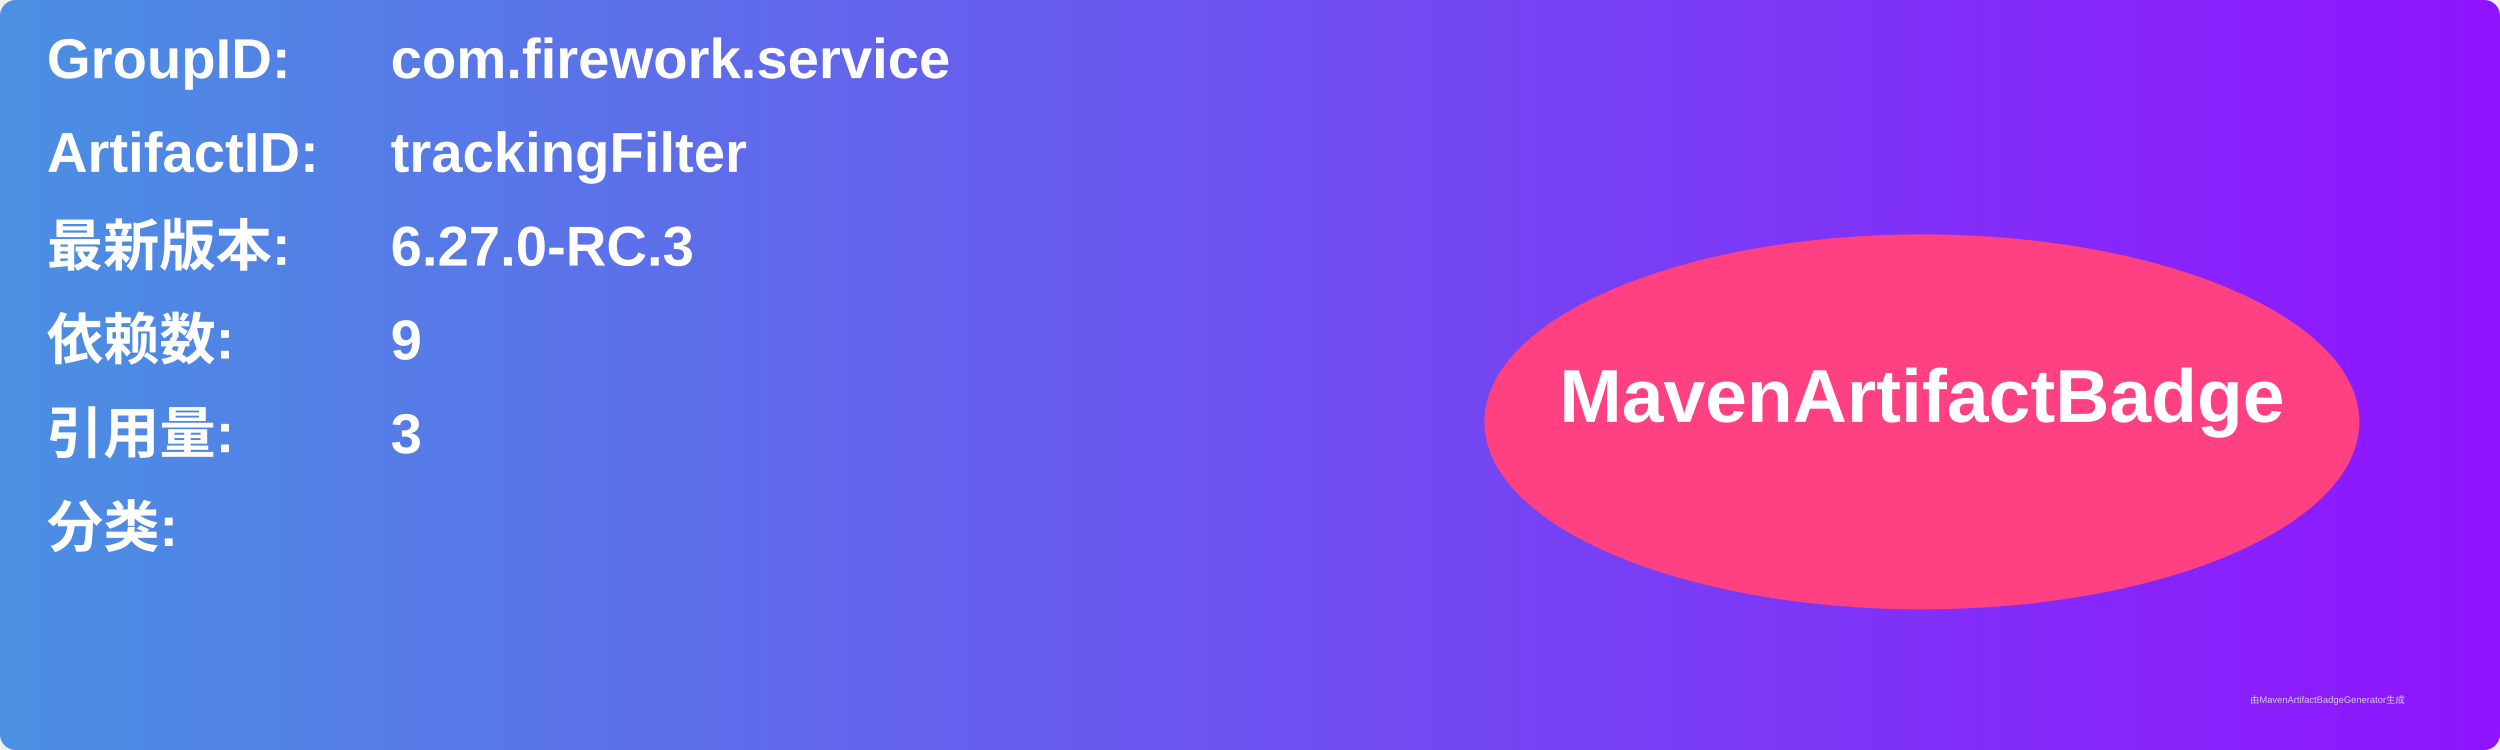
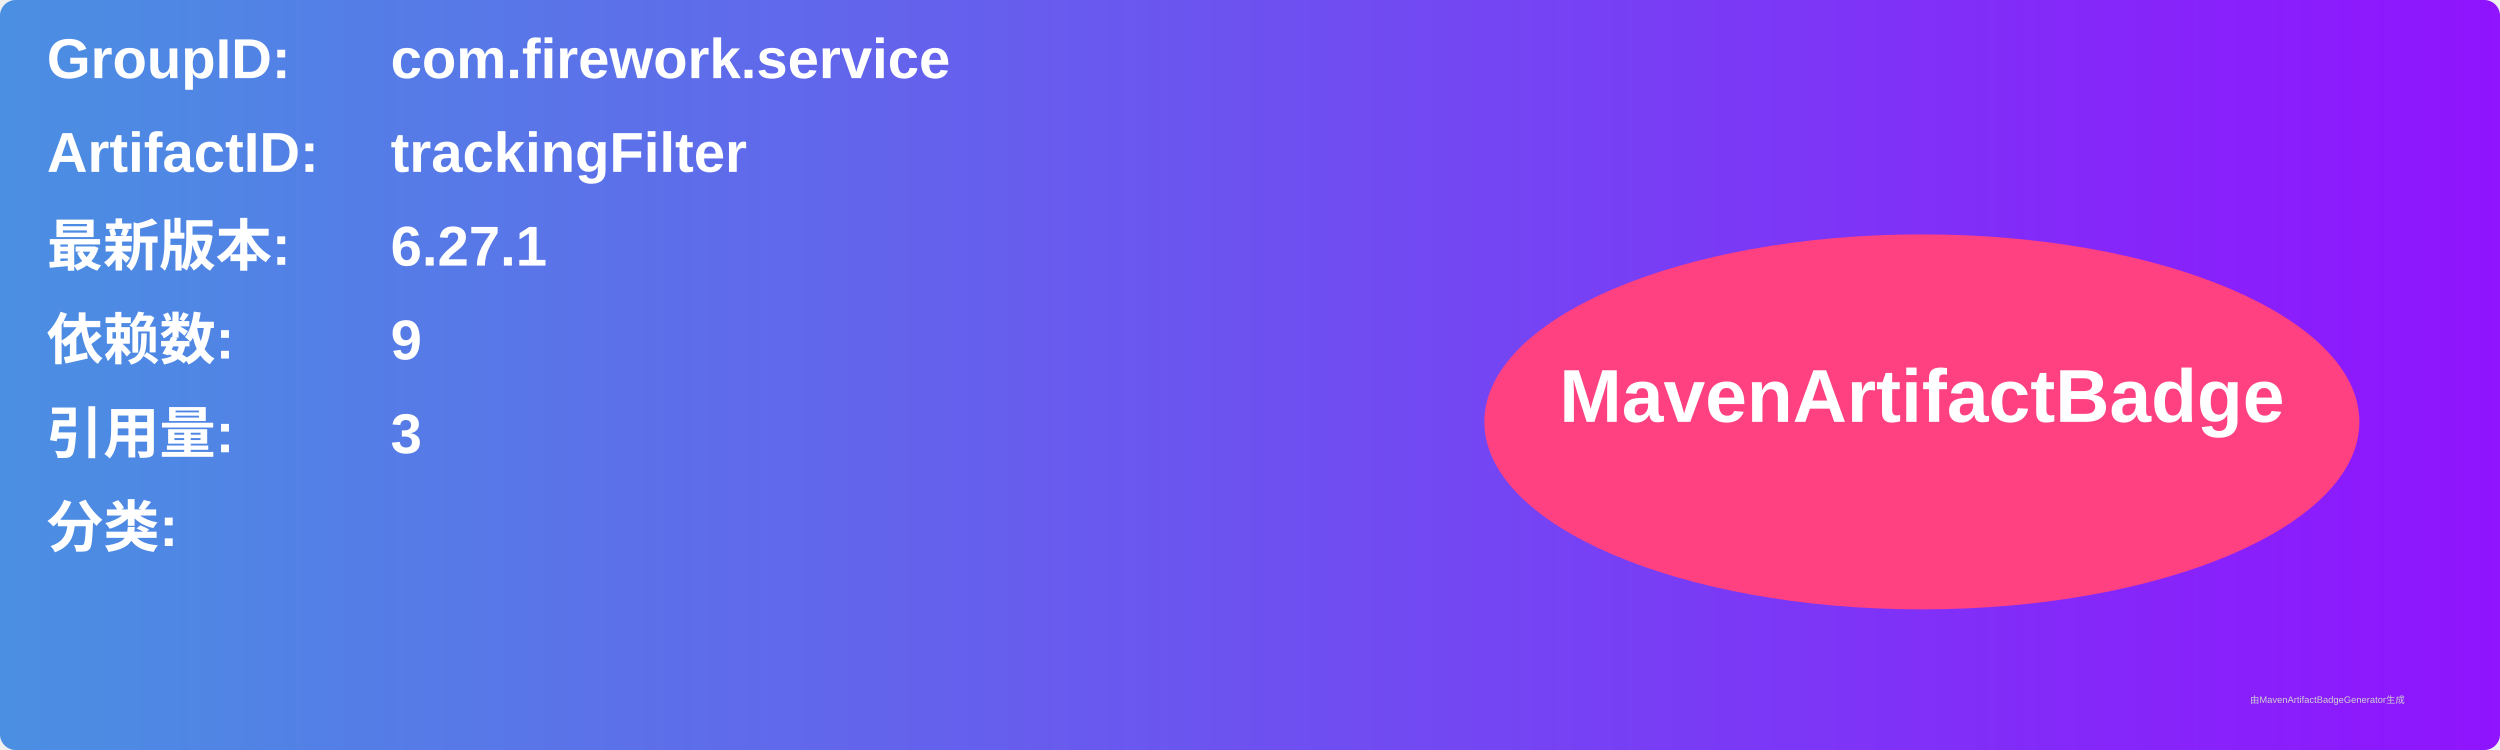
<svg xmlns="http://www.w3.org/2000/svg" width="800" height="240" viewBox="0 0 800 240">
  <linearGradient id="grad" x1="0%" y1="0%" x2="100%" y2="0%">
    <stop offset="0%" stop-color="#4a90e2" />
    <stop offset="100%" stop-color="#9013fe" />
  </linearGradient>
  <rect width="100%" height="100%" rx="5" ry="5" fill="url(#grad)" />
  <g transform="translate(15, 15)">
    <text x="0" y="10" font-family="Arial" font-size="18" fill="white" font-weight="bold" width="260">GroupID:</text>
    <text x="110" y="10" font-family="Arial" font-size="18" fill="white" font-weight="bold" width="460">com.firework.service</text>
    <text x="0" y="40" font-family="Arial" font-size="18" fill="white" font-weight="bold" width="260">ArtifactID:</text>
    <text x="110" y="40" font-family="Arial" font-size="18" fill="white" font-weight="bold" width="460">trackingFilter</text>
    <text x="0" y="70" font-family="Arial" font-size="18" fill="white" font-weight="bold">最新版本:</text>
    <text x="110" y="70" font-family="Arial" font-size="18" fill="white" font-weight="bold">
-       <tspan font-weight="bold">6.27.0-RC.3</tspan>
+       <tspan font-weight="bold">6.27.1</tspan>
    </text>
    <text x="0" y="100" font-family="Arial" font-size="18" fill="white" font-weight="bold">依赖数: </text>
    <text x="110" y="100" font-family="Arial" font-size="18" fill="white">
      <tspan font-weight="bold">9</tspan>
    </text>
    <text x="0" y="130" font-family="Arial" font-size="18" fill="white" font-weight="bold">引用量: </text>
    <text x="110" y="130" font-family="Arial" font-size="18" fill="white">
      <tspan font-weight="bold">3</tspan>
    </text>
    <text x="0" y="160" font-family="Arial" font-size="18" fill="white" font-weight="bold">分类:</text>
    <text x="10" y="190" font-family="Arial" font-size="10" fill="white">
      <tspan font-weight="bold" />
    </text>
    <ellipse cx="600" cy="120" rx="140" ry="60" fill="#ff4081" />
    <text x="600" y="120" text-anchor="middle" font-family="Arial" font-size="24" fill="white" font-weight="bold">MavenArtifactBadge</text>
  </g>
  <text x="720" y="225" font-family="Arial" font-size="3" fill="#d0d0d0">由MavenArtifactBadgeGenerator生成</text>
</svg>
